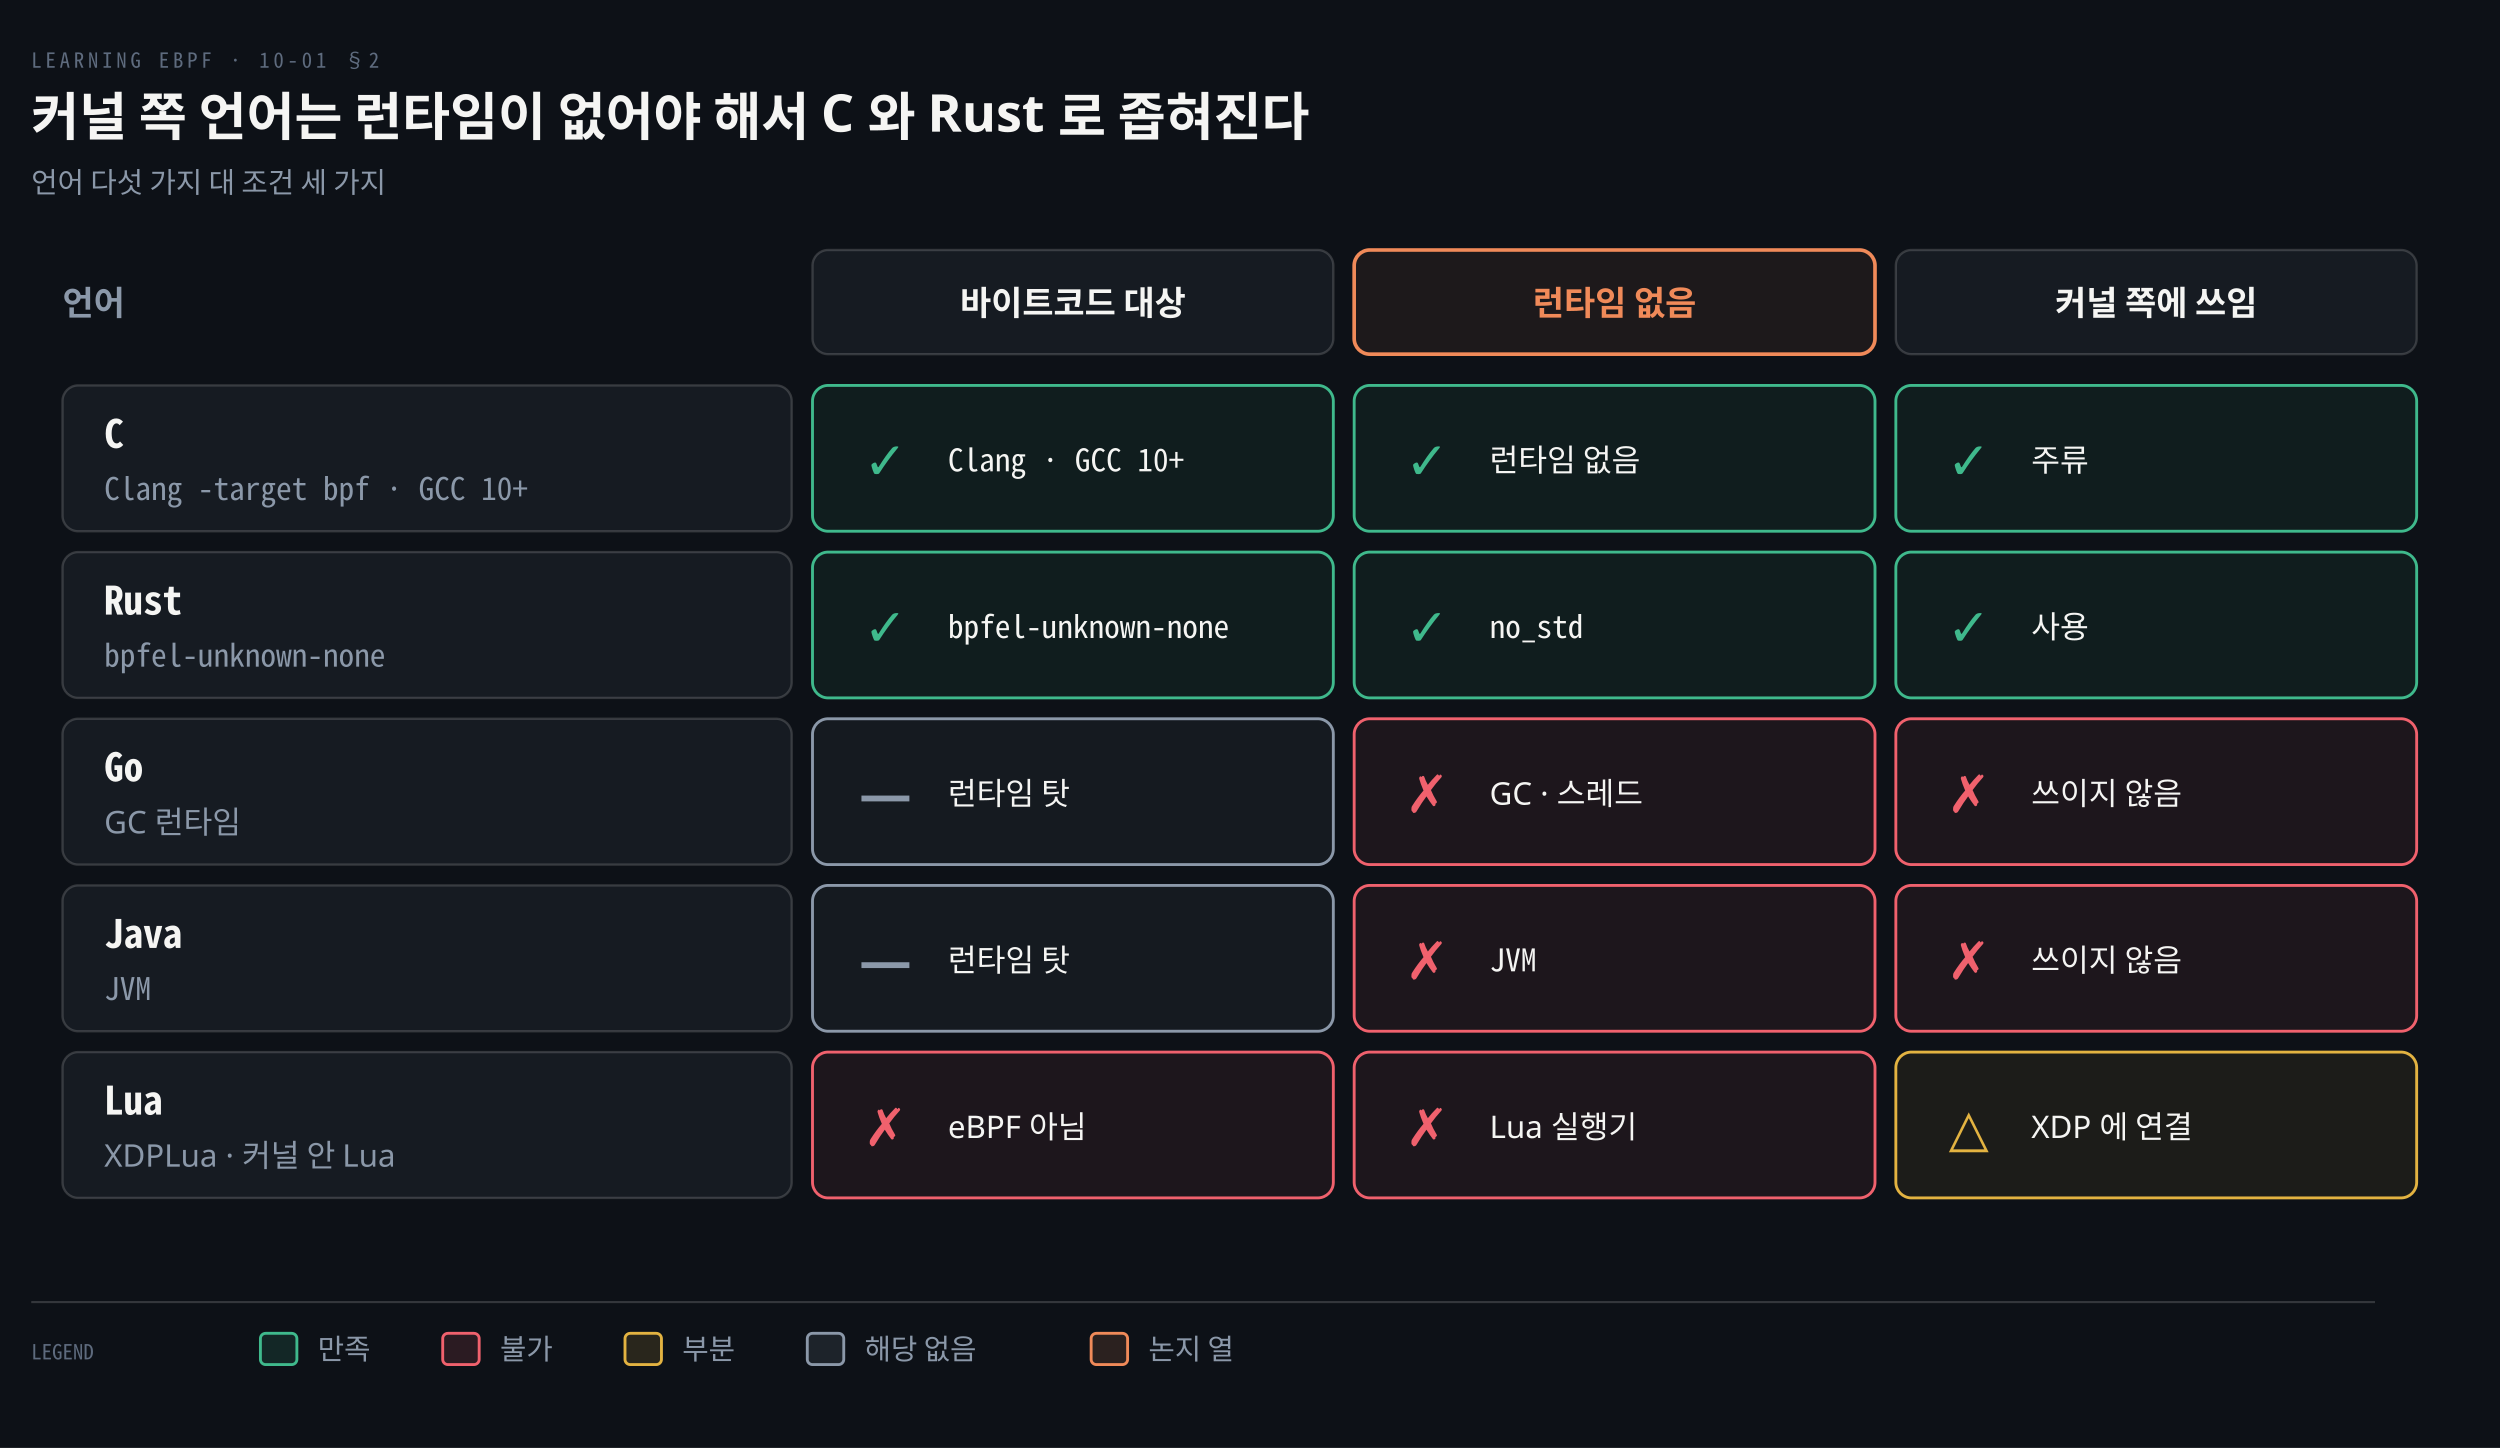
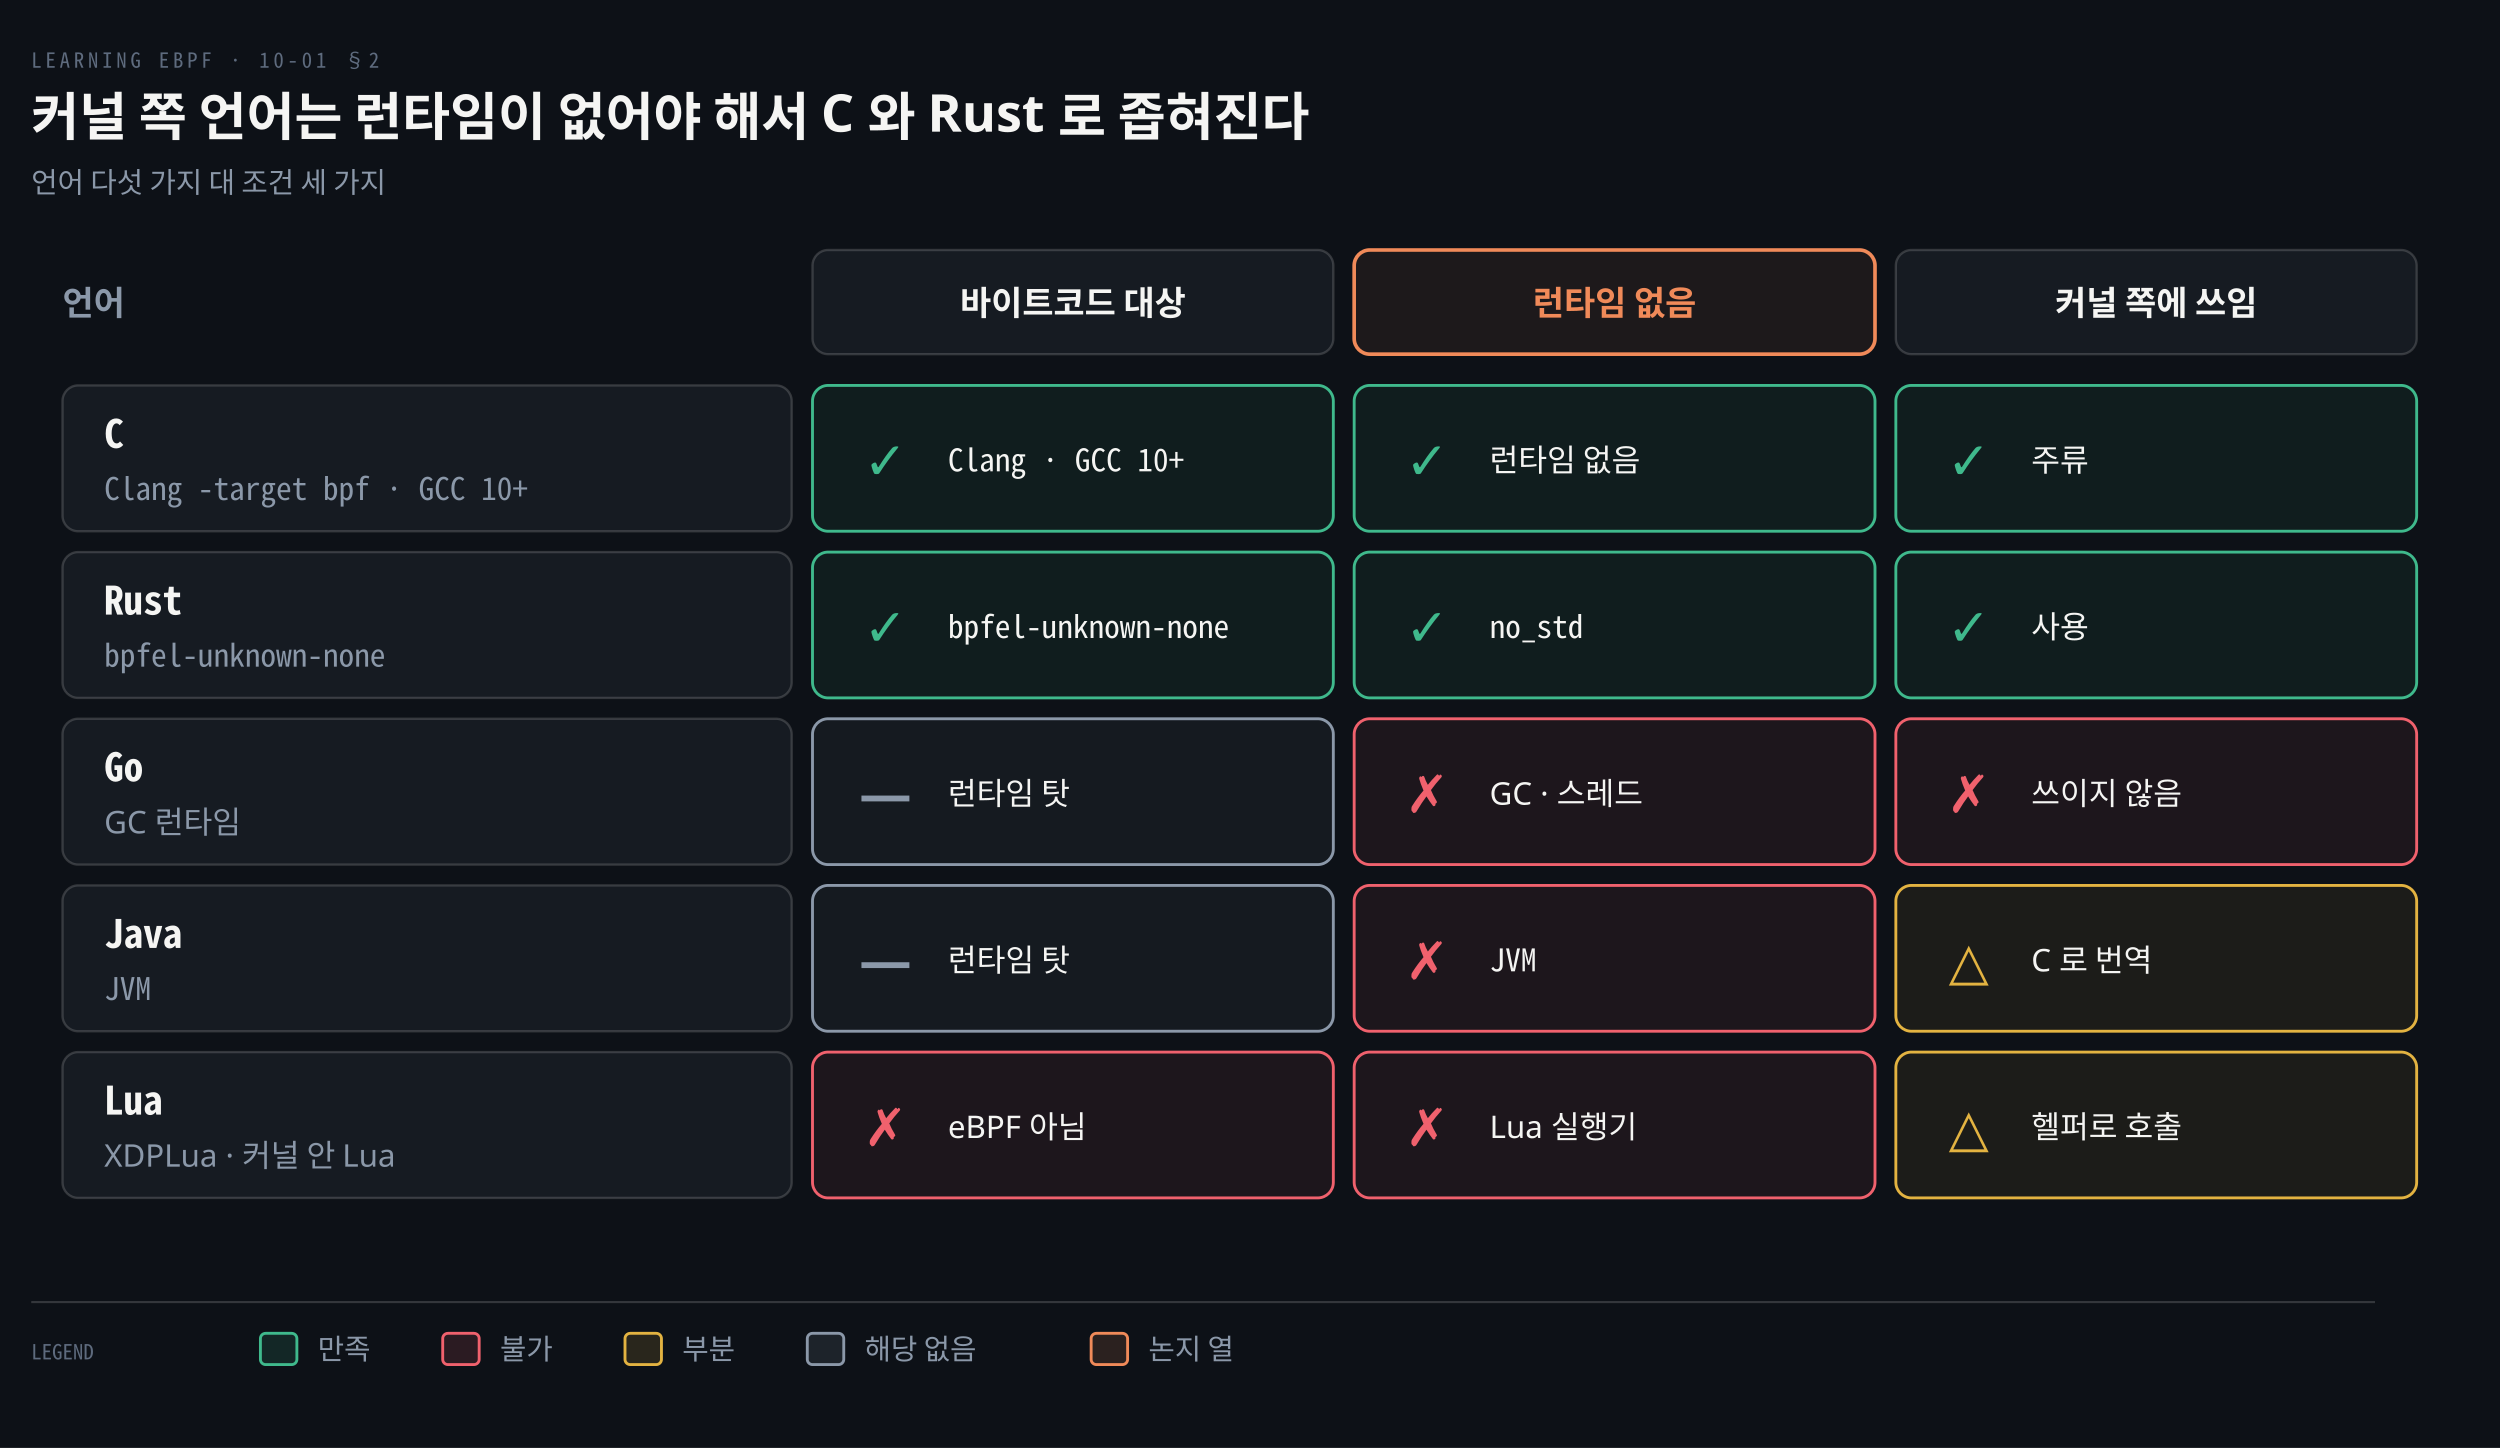
<svg xmlns="http://www.w3.org/2000/svg" viewBox="0 0 960 556" width="100%" role="img" aria-labelledby="dt dd">
  <defs>
    <marker id="ar" viewBox="0 0 8 8" refX="7" refY="4" markerWidth="6.5" markerHeight="6.5" orient="auto">
      <path d="M0 0 L8 4 L0 8 z" fill="#8B98A9" />
    </marker>
    <marker id="ok" viewBox="0 0 8 8" refX="7" refY="4" markerWidth="6.5" markerHeight="6.5" orient="auto">
      <path d="M0 0 L8 4 L0 8 z" fill="#3FB98C" />
    </marker>
    <marker id="warn" viewBox="0 0 8 8" refX="7" refY="4" markerWidth="6.5" markerHeight="6.5" orient="auto">
      <path d="M0 0 L8 4 L0 8 z" fill="#E3B341" />
    </marker>
    <marker id="bad" viewBox="0 0 8 8" refX="7" refY="4" markerWidth="6.5" markerHeight="6.5" orient="auto">
      <path d="M0 0 L8 4 L0 8 z" fill="#F0616D" />
    </marker>
    <marker id="info" viewBox="0 0 8 8" refX="7" refY="4" markerWidth="6.5" markerHeight="6.5" orient="auto">
      <path d="M0 0 L8 4 L0 8 z" fill="#6A95D8" />
    </marker>
    <marker id="acc" viewBox="0 0 8 8" refX="7" refY="4" markerWidth="6.5" markerHeight="6.5" orient="auto">
      <path d="M0 0 L8 4 L0 8 z" fill="#F08A59" />
    </marker>
    <marker id="soft" viewBox="0 0 8 8" refX="7" refY="4" markerWidth="6.5" markerHeight="6.5" orient="auto">
      <path d="M0 0 L8 4 L0 8 z" fill="#5E6B7E" />
    </marker>
  </defs>
  <rect width="960" height="556" fill="#0D1117" />
  <text x="12" y="26" font-family="'Geist Mono','Noto Sans Mono CJK KR',monospace" font-size="8" letter-spacing="0.18em" fill="#5E6B7E">LEARNING EBPF · 10-01 §2</text>
  <text x="12" y="52" font-family="'Geist','Apple SD Gothic Neo','Noto Sans KR','Malgun Gothic',sans-serif" font-size="20" font-weight="600" fill="#F5F5F3">커널 쪽 언어는 런타임이 없어야 해서 C 와 Rust 로 좁혀진다</text>
  <text x="12" y="74" font-family="'Geist','Apple SD Gothic Neo','Noto Sans KR','Malgun Gothic',sans-serif" font-size="11" fill="#8B98A9">언어 다섯 가지 대 조건 세 가지</text>
  <rect x="312" y="96" width="200" height="40" rx="6" fill="#161B22" stroke="rgba(191,192,192,0.22)" stroke-width="0.9" />
  <text x="412" y="121" text-anchor="middle" font-family="'Geist','Apple SD Gothic Neo','Noto Sans KR','Malgun Gothic',sans-serif" font-size="13" font-weight="600" fill="#F5F5F3">바이트코드 대상</text>
  <rect x="520" y="96" width="200" height="40" rx="6" fill="#F08A5912" stroke="#F08A59" stroke-width="1.4" />
  <text x="620" y="121" text-anchor="middle" font-family="'Geist','Apple SD Gothic Neo','Noto Sans KR','Malgun Gothic',sans-serif" font-size="13" font-weight="600" fill="#F08A59">런타임 없음</text>
  <rect x="728" y="96" width="200" height="40" rx="6" fill="#161B22" stroke="rgba(191,192,192,0.22)" stroke-width="0.9" />
  <text x="828" y="121" text-anchor="middle" font-family="'Geist','Apple SD Gothic Neo','Noto Sans KR','Malgun Gothic',sans-serif" font-size="13" font-weight="600" fill="#F5F5F3">커널 쪽에 쓰임</text>
  <text x="24" y="121" text-anchor="start" font-family="'Geist','Apple SD Gothic Neo','Noto Sans KR','Malgun Gothic',sans-serif" font-size="13" font-weight="600" fill="#8B98A9">언어</text>
  <rect x="24" y="148" width="280" height="56" rx="6" fill="#161B22" stroke="rgba(191,192,192,0.22)" stroke-width="0.9" />
  <text x="40" y="172" text-anchor="start" font-family="'Geist Mono','Noto Sans Mono CJK KR',monospace" font-size="15" font-weight="600" fill="#F5F5F3">C</text>
  <text x="40" y="192" text-anchor="start" font-family="'Geist Mono','Noto Sans Mono CJK KR',monospace" font-size="12" font-weight="400" fill="#8B98A9">Clang -target bpf · GCC 10+</text>
  <rect x="312" y="148" width="200" height="56" rx="6" fill="#3FB98C12" stroke="#3FB98C" stroke-width="1.1" />
  <text x="340" y="184" text-anchor="middle" font-family="'Geist','Apple SD Gothic Neo','Noto Sans KR','Malgun Gothic',sans-serif" font-size="20" font-weight="600" fill="#3FB98C">✓</text>
  <text x="364" y="181" text-anchor="start" font-family="'Geist Mono','Noto Sans Mono CJK KR',monospace" font-size="12" font-weight="400" fill="#F5F5F3">Clang · GCC 10+</text>
  <rect x="520" y="148" width="200" height="56" rx="6" fill="#3FB98C12" stroke="#3FB98C" stroke-width="1.1" />
  <text x="548" y="184" text-anchor="middle" font-family="'Geist','Apple SD Gothic Neo','Noto Sans KR','Malgun Gothic',sans-serif" font-size="20" font-weight="600" fill="#3FB98C">✓</text>
  <text x="572" y="181" text-anchor="start" font-family="'Geist','Apple SD Gothic Neo','Noto Sans KR','Malgun Gothic',sans-serif" font-size="12" font-weight="400" fill="#F5F5F3">런타임 없음</text>
  <rect x="728" y="148" width="200" height="56" rx="6" fill="#3FB98C12" stroke="#3FB98C" stroke-width="1.1" />
  <text x="756" y="184" text-anchor="middle" font-family="'Geist','Apple SD Gothic Neo','Noto Sans KR','Malgun Gothic',sans-serif" font-size="20" font-weight="600" fill="#3FB98C">✓</text>
  <text x="780" y="181" text-anchor="start" font-family="'Geist','Apple SD Gothic Neo','Noto Sans KR','Malgun Gothic',sans-serif" font-size="12" font-weight="400" fill="#F5F5F3">주류</text>
  <rect x="24" y="212" width="280" height="56" rx="6" fill="#161B22" stroke="rgba(191,192,192,0.22)" stroke-width="0.9" />
  <text x="40" y="236" text-anchor="start" font-family="'Geist Mono','Noto Sans Mono CJK KR',monospace" font-size="15" font-weight="600" fill="#F5F5F3">Rust</text>
  <text x="40" y="256" text-anchor="start" font-family="'Geist Mono','Noto Sans Mono CJK KR',monospace" font-size="12" font-weight="400" fill="#8B98A9">bpfel-unknown-none</text>
  <rect x="312" y="212" width="200" height="56" rx="6" fill="#3FB98C12" stroke="#3FB98C" stroke-width="1.1" />
  <text x="340" y="248" text-anchor="middle" font-family="'Geist','Apple SD Gothic Neo','Noto Sans KR','Malgun Gothic',sans-serif" font-size="20" font-weight="600" fill="#3FB98C">✓</text>
  <text x="364" y="245" text-anchor="start" font-family="'Geist Mono','Noto Sans Mono CJK KR',monospace" font-size="12" font-weight="400" fill="#F5F5F3">bpfel-unknown-none</text>
  <rect x="520" y="212" width="200" height="56" rx="6" fill="#3FB98C12" stroke="#3FB98C" stroke-width="1.1" />
  <text x="548" y="248" text-anchor="middle" font-family="'Geist','Apple SD Gothic Neo','Noto Sans KR','Malgun Gothic',sans-serif" font-size="20" font-weight="600" fill="#3FB98C">✓</text>
  <text x="572" y="245" text-anchor="start" font-family="'Geist Mono','Noto Sans Mono CJK KR',monospace" font-size="12" font-weight="400" fill="#F5F5F3">no_std</text>
  <rect x="728" y="212" width="200" height="56" rx="6" fill="#3FB98C12" stroke="#3FB98C" stroke-width="1.1" />
  <text x="756" y="248" text-anchor="middle" font-family="'Geist','Apple SD Gothic Neo','Noto Sans KR','Malgun Gothic',sans-serif" font-size="20" font-weight="600" fill="#3FB98C">✓</text>
  <text x="780" y="245" text-anchor="start" font-family="'Geist','Apple SD Gothic Neo','Noto Sans KR','Malgun Gothic',sans-serif" font-size="12" font-weight="400" fill="#F5F5F3">사용</text>
  <rect x="24" y="276" width="280" height="56" rx="6" fill="#161B22" stroke="rgba(191,192,192,0.22)" stroke-width="0.9" />
  <text x="40" y="300" text-anchor="start" font-family="'Geist Mono','Noto Sans Mono CJK KR',monospace" font-size="15" font-weight="600" fill="#F5F5F3">Go</text>
  <text x="40" y="320" text-anchor="start" font-family="'Geist','Apple SD Gothic Neo','Noto Sans KR','Malgun Gothic',sans-serif" font-size="12" font-weight="400" fill="#8B98A9">GC 런타임</text>
  <rect x="312" y="276" width="200" height="56" rx="6" fill="#8B98A912" stroke="#8B98A9" stroke-width="1.1" />
  <text x="340" y="312" text-anchor="middle" font-family="'Geist','Apple SD Gothic Neo','Noto Sans KR','Malgun Gothic',sans-serif" font-size="20" font-weight="600" fill="#8B98A9">—</text>
  <text x="364" y="309" text-anchor="start" font-family="'Geist','Apple SD Gothic Neo','Noto Sans KR','Malgun Gothic',sans-serif" font-size="12" font-weight="400" fill="#F5F5F3">런타임 탓</text>
  <rect x="520" y="276" width="200" height="56" rx="6" fill="#F0616D12" stroke="#F0616D" stroke-width="1.1" />
  <text x="548" y="312" text-anchor="middle" font-family="'Geist','Apple SD Gothic Neo','Noto Sans KR','Malgun Gothic',sans-serif" font-size="20" font-weight="600" fill="#F0616D">✗</text>
  <text x="572" y="309" text-anchor="start" font-family="'Geist','Apple SD Gothic Neo','Noto Sans KR','Malgun Gothic',sans-serif" font-size="12" font-weight="400" fill="#F5F5F3">GC · 스레드</text>
  <rect x="728" y="276" width="200" height="56" rx="6" fill="#F0616D12" stroke="#F0616D" stroke-width="1.1" />
  <text x="756" y="312" text-anchor="middle" font-family="'Geist','Apple SD Gothic Neo','Noto Sans KR','Malgun Gothic',sans-serif" font-size="20" font-weight="600" fill="#F0616D">✗</text>
  <text x="780" y="309" text-anchor="start" font-family="'Geist','Apple SD Gothic Neo','Noto Sans KR','Malgun Gothic',sans-serif" font-size="12" font-weight="400" fill="#F5F5F3">쓰이지 않음</text>
  <rect x="24" y="340" width="280" height="56" rx="6" fill="#161B22" stroke="rgba(191,192,192,0.22)" stroke-width="0.9" />
  <text x="40" y="364" text-anchor="start" font-family="'Geist Mono','Noto Sans Mono CJK KR',monospace" font-size="15" font-weight="600" fill="#F5F5F3">Java</text>
  <text x="40" y="384" text-anchor="start" font-family="'Geist Mono','Noto Sans Mono CJK KR',monospace" font-size="12" font-weight="400" fill="#8B98A9">JVM</text>
  <rect x="312" y="340" width="200" height="56" rx="6" fill="#8B98A912" stroke="#8B98A9" stroke-width="1.1" />
  <text x="340" y="376" text-anchor="middle" font-family="'Geist','Apple SD Gothic Neo','Noto Sans KR','Malgun Gothic',sans-serif" font-size="20" font-weight="600" fill="#8B98A9">—</text>
  <text x="364" y="373" text-anchor="start" font-family="'Geist','Apple SD Gothic Neo','Noto Sans KR','Malgun Gothic',sans-serif" font-size="12" font-weight="400" fill="#F5F5F3">런타임 탓</text>
  <rect x="520" y="340" width="200" height="56" rx="6" fill="#F0616D12" stroke="#F0616D" stroke-width="1.1" />
  <text x="548" y="376" text-anchor="middle" font-family="'Geist','Apple SD Gothic Neo','Noto Sans KR','Malgun Gothic',sans-serif" font-size="20" font-weight="600" fill="#F0616D">✗</text>
  <text x="572" y="373" text-anchor="start" font-family="'Geist Mono','Noto Sans Mono CJK KR',monospace" font-size="12" font-weight="400" fill="#F5F5F3">JVM</text>
-   <rect x="728" y="340" width="200" height="56" rx="6" fill="#F0616D12" stroke="#F0616D" stroke-width="1.1" />
-   <text x="756" y="376" text-anchor="middle" font-family="'Geist','Apple SD Gothic Neo','Noto Sans KR','Malgun Gothic',sans-serif" font-size="20" font-weight="600" fill="#F0616D">✗</text>
-   <text x="780" y="373" text-anchor="start" font-family="'Geist','Apple SD Gothic Neo','Noto Sans KR','Malgun Gothic',sans-serif" font-size="12" font-weight="400" fill="#F5F5F3">쓰이지 않음</text>
+   <rect x="728" y="340" width="200" height="56" rx="6" fill="#E3B34112" stroke="#E3B341" stroke-width="1.1" />
+   <text x="756" y="376" text-anchor="middle" font-family="'Geist','Apple SD Gothic Neo','Noto Sans KR','Malgun Gothic',sans-serif" font-size="20" font-weight="600" fill="#E3B341">△</text>
+   <text x="780" y="373" text-anchor="start" font-family="'Geist','Apple SD Gothic Neo','Noto Sans KR','Malgun Gothic',sans-serif" font-size="12" font-weight="400" fill="#F5F5F3">C 로 번역</text>
  <rect x="24" y="404" width="280" height="56" rx="6" fill="#161B22" stroke="rgba(191,192,192,0.22)" stroke-width="0.9" />
  <text x="40" y="428" text-anchor="start" font-family="'Geist Mono','Noto Sans Mono CJK KR',monospace" font-size="15" font-weight="600" fill="#F5F5F3">Lua</text>
  <text x="40" y="448" text-anchor="start" font-family="'Geist','Apple SD Gothic Neo','Noto Sans KR','Malgun Gothic',sans-serif" font-size="12" font-weight="400" fill="#8B98A9">XDPLua · 커널 안 Lua</text>
  <rect x="312" y="404" width="200" height="56" rx="6" fill="#F0616D12" stroke="#F0616D" stroke-width="1.1" />
  <text x="340" y="440" text-anchor="middle" font-family="'Geist','Apple SD Gothic Neo','Noto Sans KR','Malgun Gothic',sans-serif" font-size="20" font-weight="600" fill="#F0616D">✗</text>
  <text x="364" y="437" text-anchor="start" font-family="'Geist','Apple SD Gothic Neo','Noto Sans KR','Malgun Gothic',sans-serif" font-size="12" font-weight="400" fill="#F5F5F3">eBPF 아님</text>
  <rect x="520" y="404" width="200" height="56" rx="6" fill="#F0616D12" stroke="#F0616D" stroke-width="1.1" />
  <text x="548" y="440" text-anchor="middle" font-family="'Geist','Apple SD Gothic Neo','Noto Sans KR','Malgun Gothic',sans-serif" font-size="20" font-weight="600" fill="#F0616D">✗</text>
  <text x="572" y="437" text-anchor="start" font-family="'Geist','Apple SD Gothic Neo','Noto Sans KR','Malgun Gothic',sans-serif" font-size="12" font-weight="400" fill="#F5F5F3">Lua 실행기</text>
  <rect x="728" y="404" width="200" height="56" rx="6" fill="#E3B34112" stroke="#E3B341" stroke-width="1.1" />
  <text x="756" y="440" text-anchor="middle" font-family="'Geist','Apple SD Gothic Neo','Noto Sans KR','Malgun Gothic',sans-serif" font-size="20" font-weight="600" fill="#E3B341">△</text>
-   <text x="780" y="437" text-anchor="start" font-family="'Geist','Apple SD Gothic Neo','Noto Sans KR','Malgun Gothic',sans-serif" font-size="12" font-weight="400" fill="#F5F5F3">XDP 에 연결</text>
+   <text x="780" y="437" text-anchor="start" font-family="'Geist','Apple SD Gothic Neo','Noto Sans KR','Malgun Gothic',sans-serif" font-size="12" font-weight="400" fill="#F5F5F3">헬퍼로 호출</text>
  <line x1="12" y1="500" x2="912" y2="500" stroke="rgba(191,192,192,0.22)" stroke-width="0.8" />
  <text x="12" y="522" text-anchor="start" font-family="'Geist Mono','Noto Sans Mono CJK KR',monospace" font-size="8" font-weight="400" fill="#5E6B7E">LEGEND</text>
  <rect x="100" y="512" width="14" height="12" rx="2" fill="#3FB98C22" stroke="#3FB98C" stroke-width="1.1" />
  <text x="122" y="522" text-anchor="start" font-family="'Geist','Apple SD Gothic Neo','Noto Sans KR','Malgun Gothic',sans-serif" font-size="11" font-weight="400" fill="#8B98A9">만족</text>
  <rect x="170" y="512" width="14" height="12" rx="2" fill="#F0616D22" stroke="#F0616D" stroke-width="1.1" />
  <text x="192" y="522" text-anchor="start" font-family="'Geist','Apple SD Gothic Neo','Noto Sans KR','Malgun Gothic',sans-serif" font-size="11" font-weight="400" fill="#8B98A9">불가</text>
  <rect x="240" y="512" width="14" height="12" rx="2" fill="#E3B34122" stroke="#E3B341" stroke-width="1.1" />
  <text x="262" y="522" text-anchor="start" font-family="'Geist','Apple SD Gothic Neo','Noto Sans KR','Malgun Gothic',sans-serif" font-size="11" font-weight="400" fill="#8B98A9">부분</text>
  <rect x="310" y="512" width="14" height="12" rx="2" fill="#8B98A922" stroke="#8B98A9" stroke-width="1.1" />
  <text x="332" y="522" text-anchor="start" font-family="'Geist','Apple SD Gothic Neo','Noto Sans KR','Malgun Gothic',sans-serif" font-size="11" font-weight="400" fill="#8B98A9">해당 없음</text>
  <rect x="419" y="512" width="14" height="12" rx="2" fill="#F08A5922" stroke="#F08A59" stroke-width="1.1" />
  <text x="441" y="522" text-anchor="start" font-family="'Geist','Apple SD Gothic Neo','Noto Sans KR','Malgun Gothic',sans-serif" font-size="11" font-weight="400" fill="#8B98A9">논지 열</text>
</svg>
